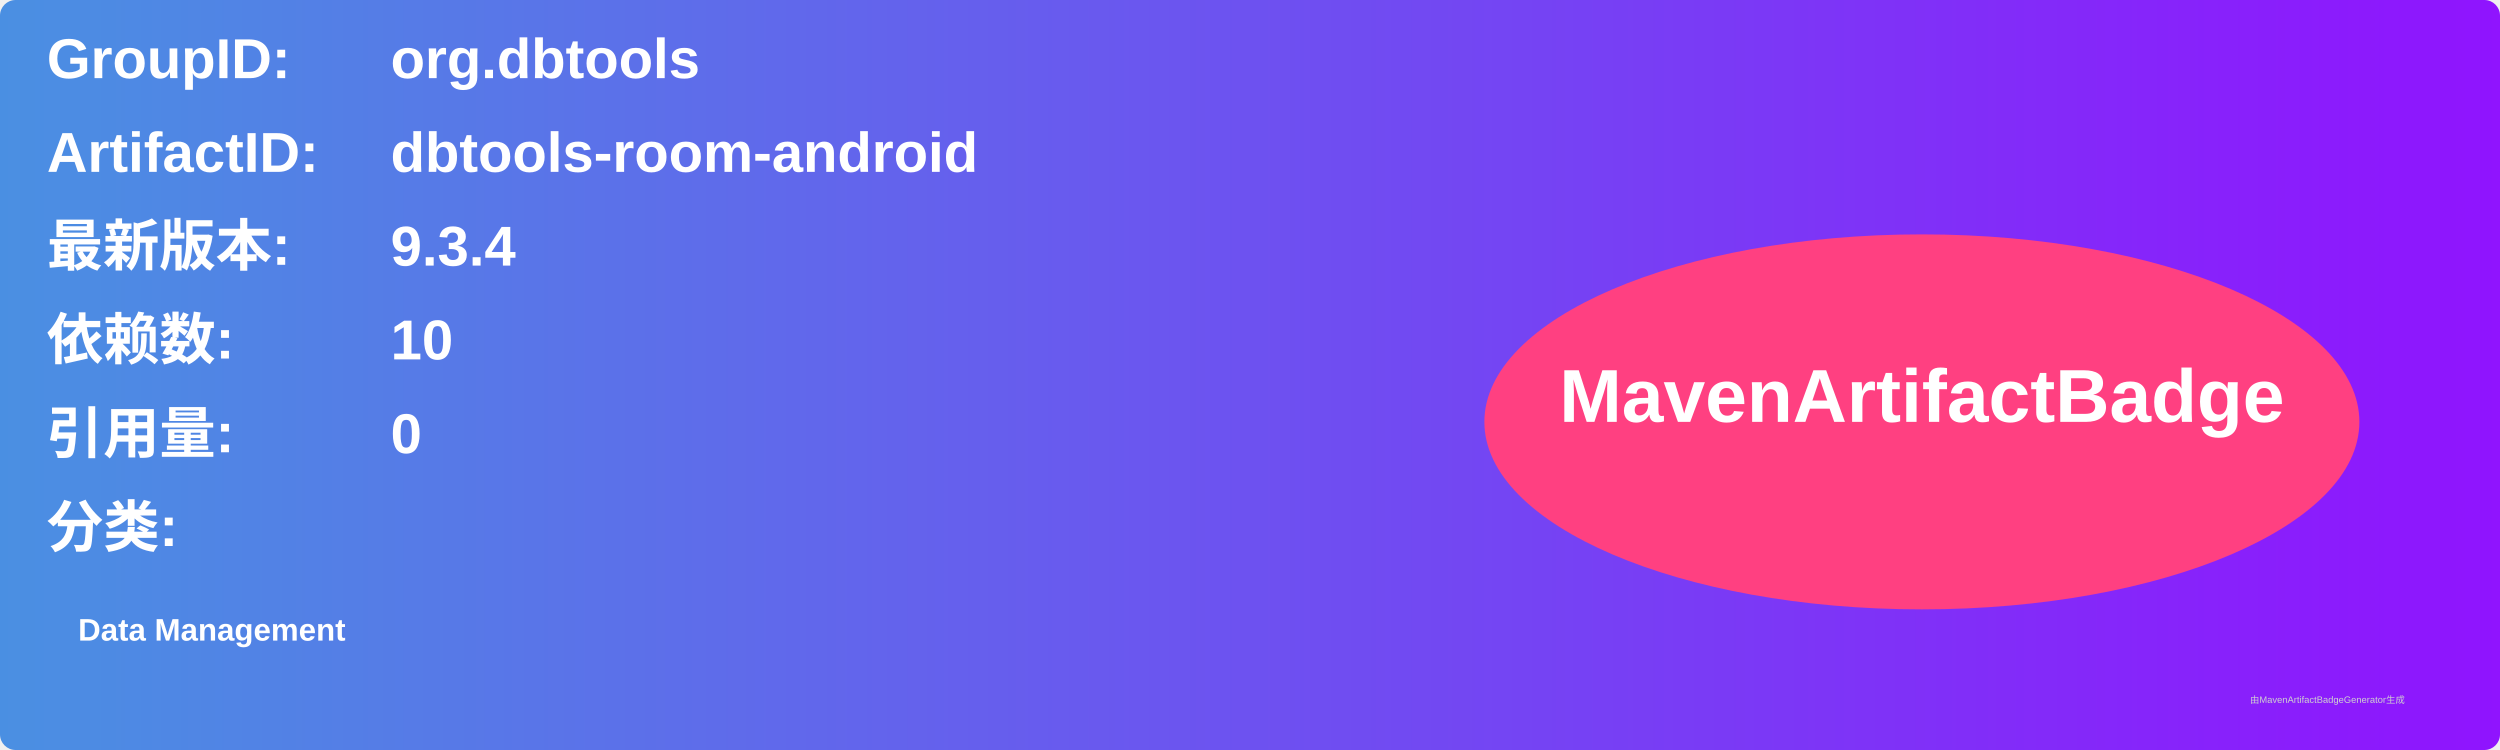
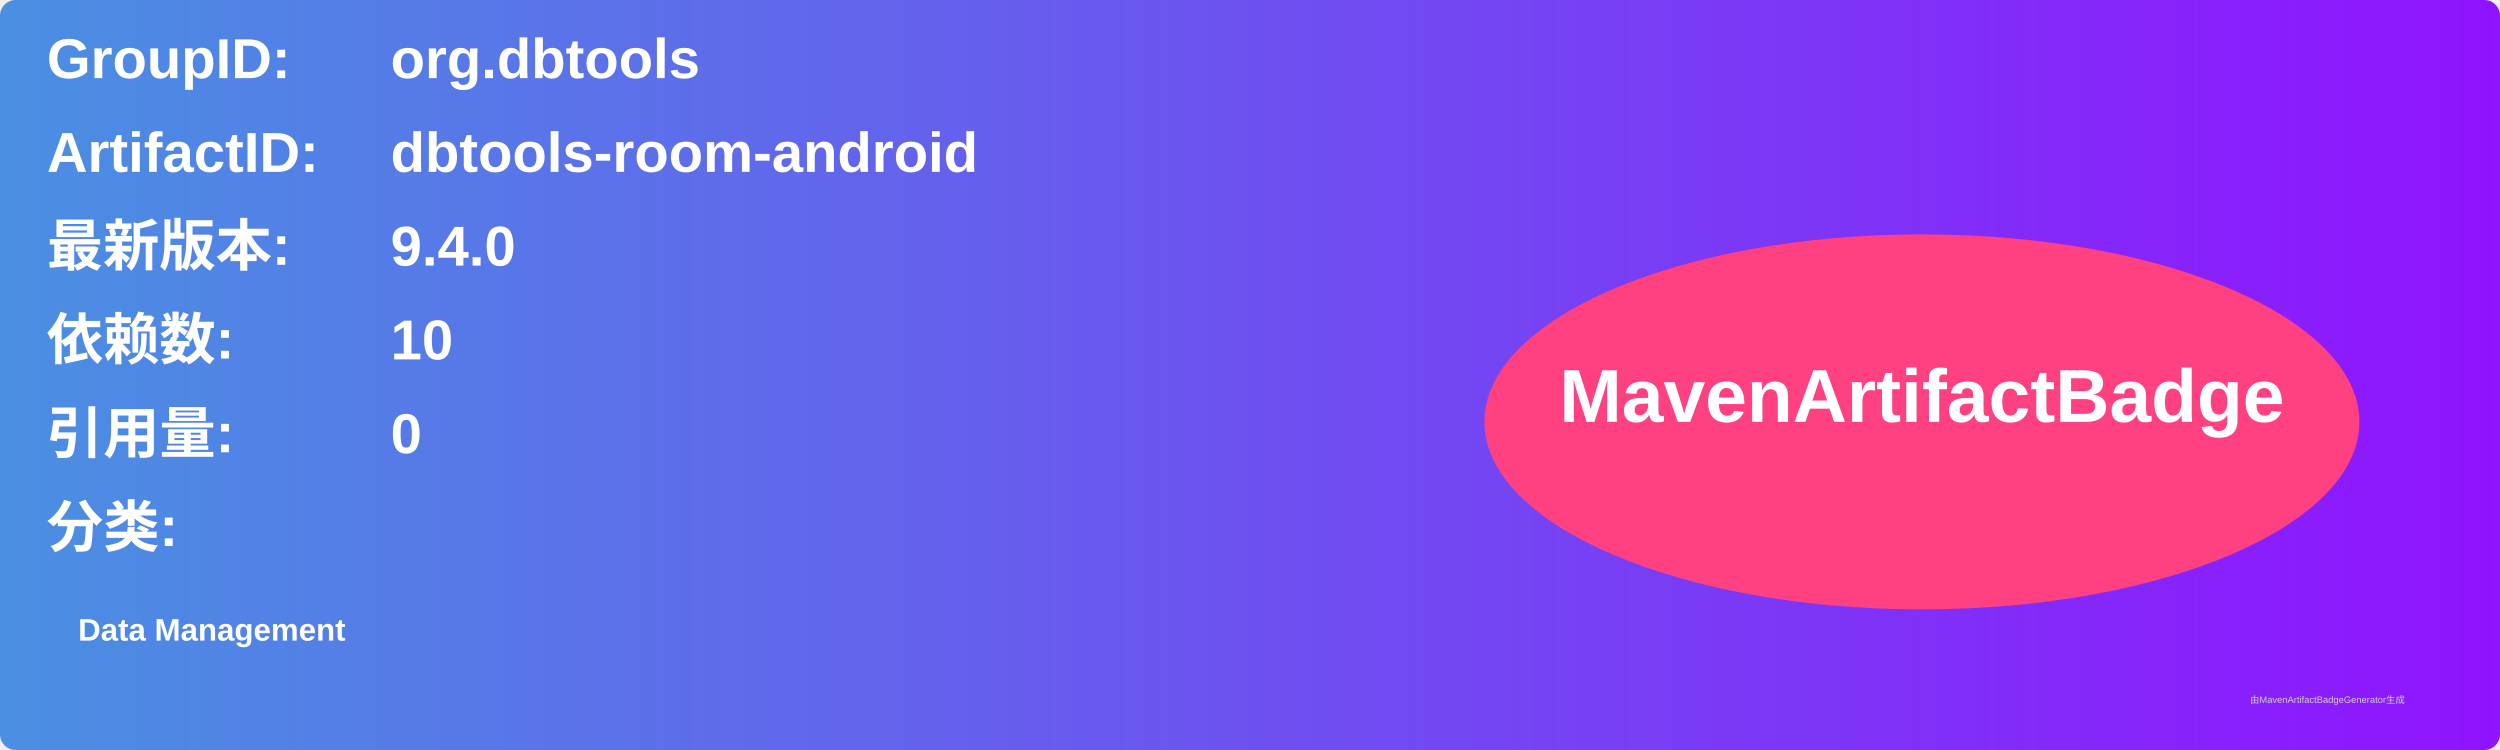
<svg xmlns="http://www.w3.org/2000/svg" width="800" height="240" viewBox="0 0 800 240">
  <linearGradient id="grad" x1="0%" y1="0%" x2="100%" y2="0%">
    <stop offset="0%" stop-color="#4a90e2" />
    <stop offset="100%" stop-color="#9013fe" />
  </linearGradient>
  <rect width="100%" height="100%" rx="5" ry="5" fill="url(#grad)" />
  <g transform="translate(15, 15)">
    <text x="0" y="10" font-family="Arial" font-size="18" fill="white" font-weight="bold" width="260">GroupID:</text>
    <text x="110" y="10" font-family="Arial" font-size="18" fill="white" font-weight="bold" width="460">org.dbtools</text>
    <text x="0" y="40" font-family="Arial" font-size="18" fill="white" font-weight="bold" width="260">ArtifactID:</text>
    <text x="110" y="40" font-family="Arial" font-size="18" fill="white" font-weight="bold" width="460">dbtools-room-android</text>
    <text x="0" y="70" font-family="Arial" font-size="18" fill="white" font-weight="bold">最新版本:</text>
    <text x="110" y="70" font-family="Arial" font-size="18" fill="white" font-weight="bold">
-       <tspan font-weight="bold">9.3.4</tspan>
+       <tspan font-weight="bold">9.4.0</tspan>
    </text>
    <text x="0" y="100" font-family="Arial" font-size="18" fill="white" font-weight="bold">依赖数: </text>
    <text x="110" y="100" font-family="Arial" font-size="18" fill="white">
      <tspan font-weight="bold">10</tspan>
    </text>
    <text x="0" y="130" font-family="Arial" font-size="18" fill="white" font-weight="bold">引用量: </text>
    <text x="110" y="130" font-family="Arial" font-size="18" fill="white">
      <tspan font-weight="bold">0</tspan>
    </text>
    <text x="0" y="160" font-family="Arial" font-size="18" fill="white" font-weight="bold">分类:</text>
    <text x="10" y="190" font-family="Arial" font-size="10" fill="white">
      <tspan font-weight="bold">Data Management</tspan>
    </text>
    <ellipse cx="600" cy="120" rx="140" ry="60" fill="#ff4081" />
    <text x="600" y="120" text-anchor="middle" font-family="Arial" font-size="24" fill="white" font-weight="bold">MavenArtifactBadge</text>
  </g>
  <text x="720" y="225" font-family="Arial" font-size="3" fill="#d0d0d0">由MavenArtifactBadgeGenerator生成</text>
</svg>
